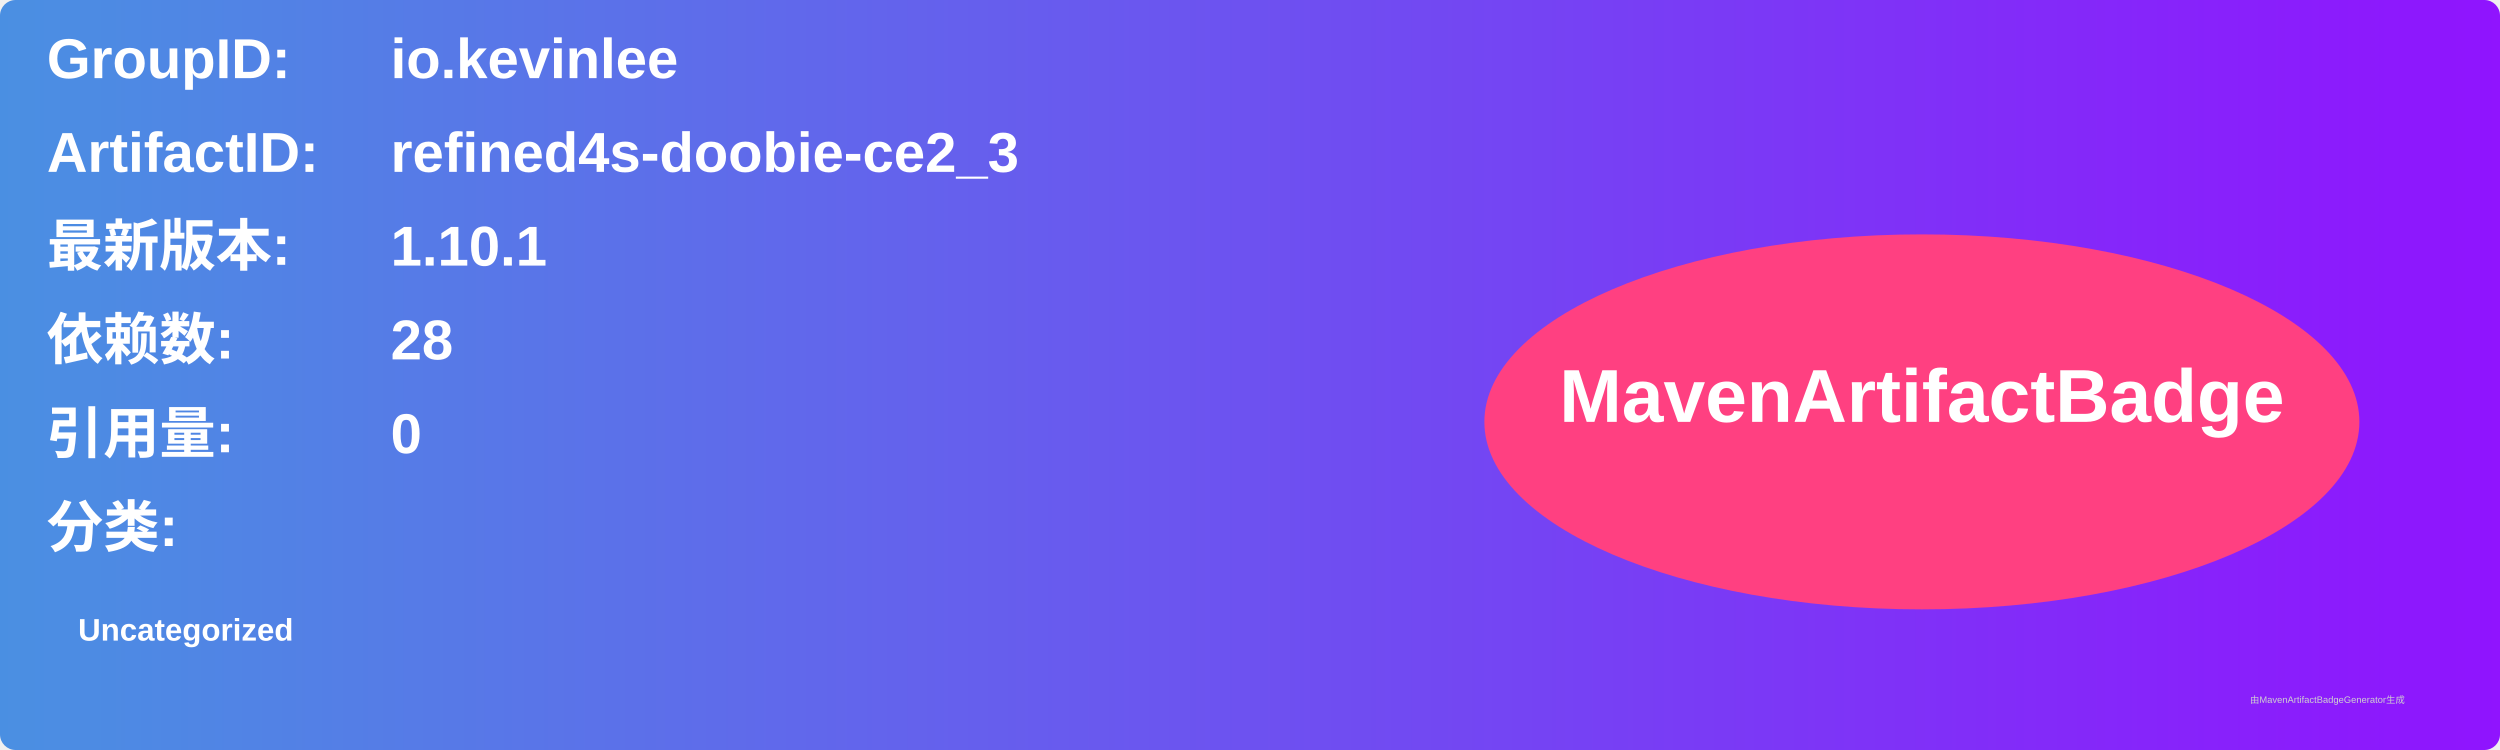
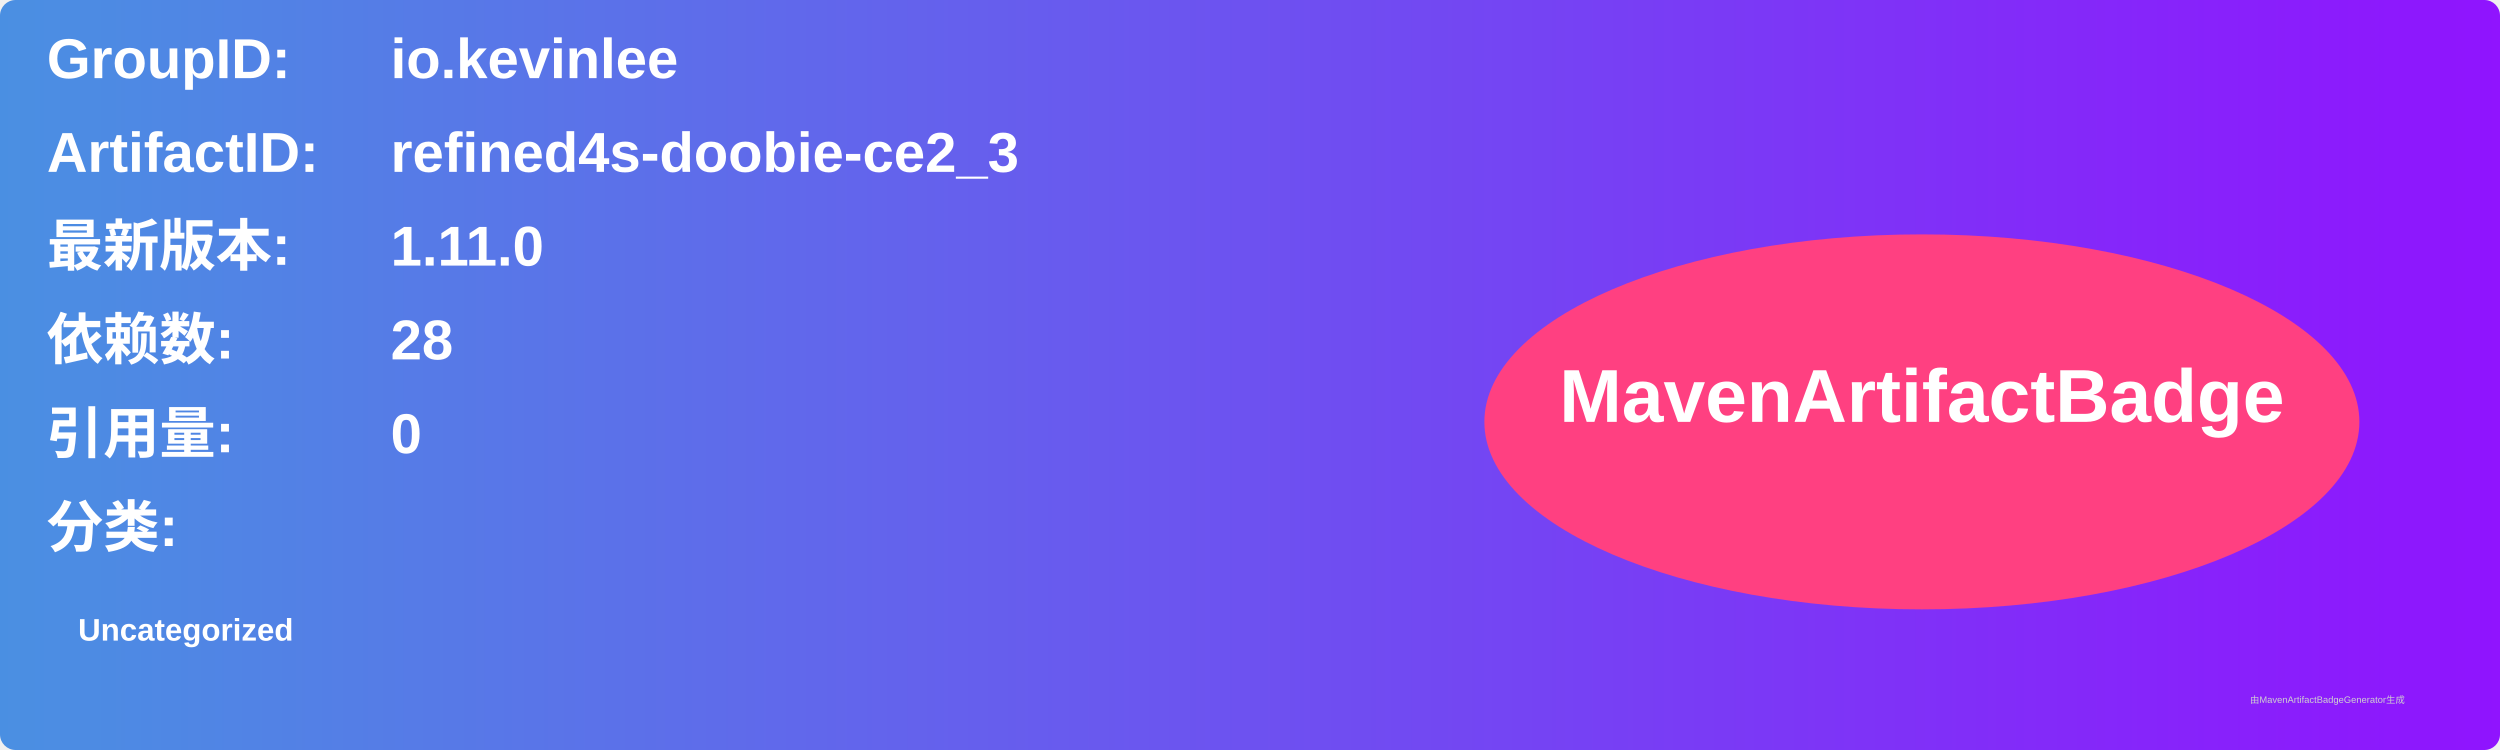
<svg xmlns="http://www.w3.org/2000/svg" width="800" height="240" viewBox="0 0 800 240">
  <linearGradient id="grad" x1="0%" y1="0%" x2="100%" y2="0%">
    <stop offset="0%" stop-color="#4a90e2" />
    <stop offset="100%" stop-color="#9013fe" />
  </linearGradient>
  <rect width="100%" height="100%" rx="5" ry="5" fill="url(#grad)" />
  <g transform="translate(15, 15)">
    <text x="0" y="10" font-family="Arial" font-size="18" fill="white" font-weight="bold" width="260">GroupID:</text>
    <text x="110" y="10" font-family="Arial" font-size="18" fill="white" font-weight="bold" width="460">io.kevinlee</text>
    <text x="0" y="40" font-family="Arial" font-size="18" fill="white" font-weight="bold" width="260">ArtifactID:</text>
    <text x="110" y="40" font-family="Arial" font-size="18" fill="white" font-weight="bold" width="460">refined4s-doobie-ce2_3</text>
    <text x="0" y="70" font-family="Arial" font-size="18" fill="white" font-weight="bold">最新版本:</text>
    <text x="110" y="70" font-family="Arial" font-size="18" fill="white" font-weight="bold">
-       <tspan font-weight="bold">1.10.1</tspan>
+       <tspan font-weight="bold">1.11.0</tspan>
    </text>
    <text x="0" y="100" font-family="Arial" font-size="18" fill="white" font-weight="bold">依赖数: </text>
    <text x="110" y="100" font-family="Arial" font-size="18" fill="white">
      <tspan font-weight="bold">28</tspan>
    </text>
    <text x="0" y="130" font-family="Arial" font-size="18" fill="white" font-weight="bold">引用量: </text>
    <text x="110" y="130" font-family="Arial" font-size="18" fill="white">
      <tspan font-weight="bold">0</tspan>
    </text>
    <text x="0" y="160" font-family="Arial" font-size="18" fill="white" font-weight="bold">分类:</text>
    <text x="10" y="190" font-family="Arial" font-size="10" fill="white">
      <tspan font-weight="bold">Uncategorized</tspan>
    </text>
    <ellipse cx="600" cy="120" rx="140" ry="60" fill="#ff4081" />
    <text x="600" y="120" text-anchor="middle" font-family="Arial" font-size="24" fill="white" font-weight="bold">MavenArtifactBadge</text>
  </g>
  <text x="720" y="225" font-family="Arial" font-size="3" fill="#d0d0d0">由MavenArtifactBadgeGenerator生成</text>
</svg>
